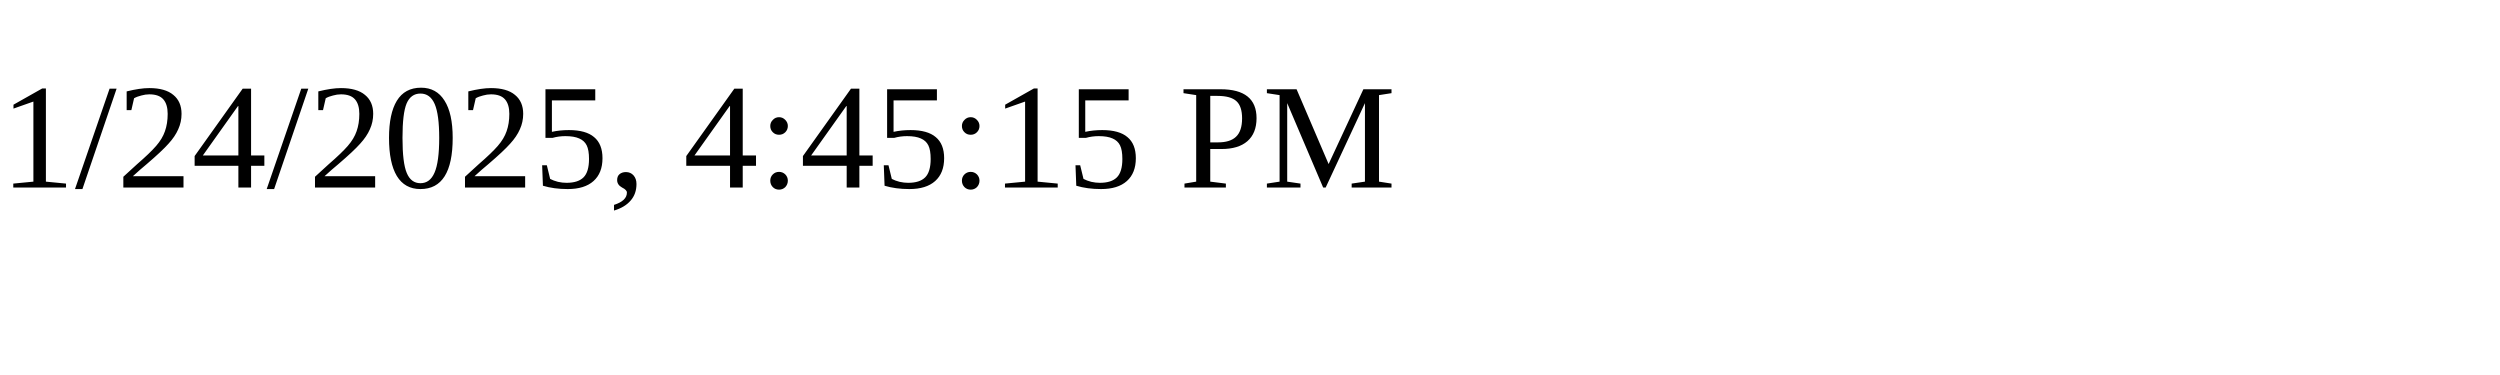
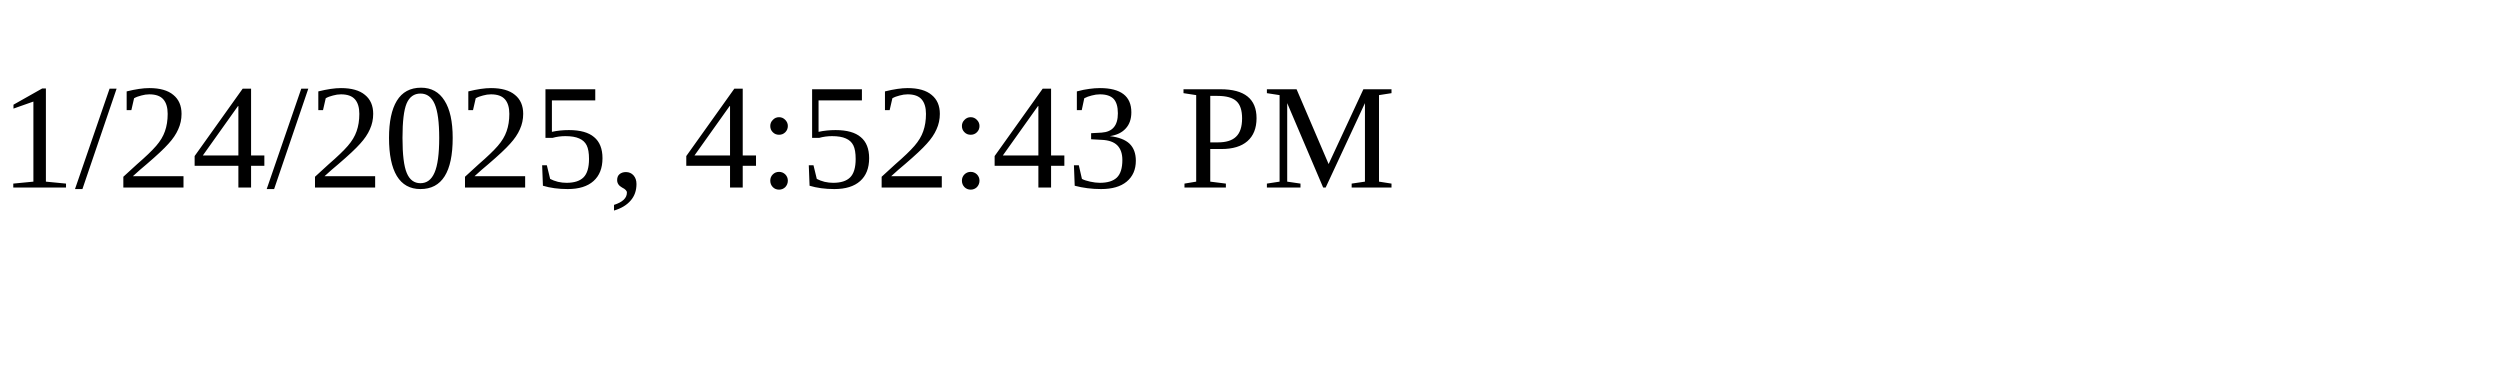
<svg xmlns="http://www.w3.org/2000/svg" height="30" width="200">
-   <text x="0" y="15">1/24/2025, 4:45:15 PM</text>
+   <text x="0" y="15">1/24/2025, 4:52:43 PM</text>
</svg>
